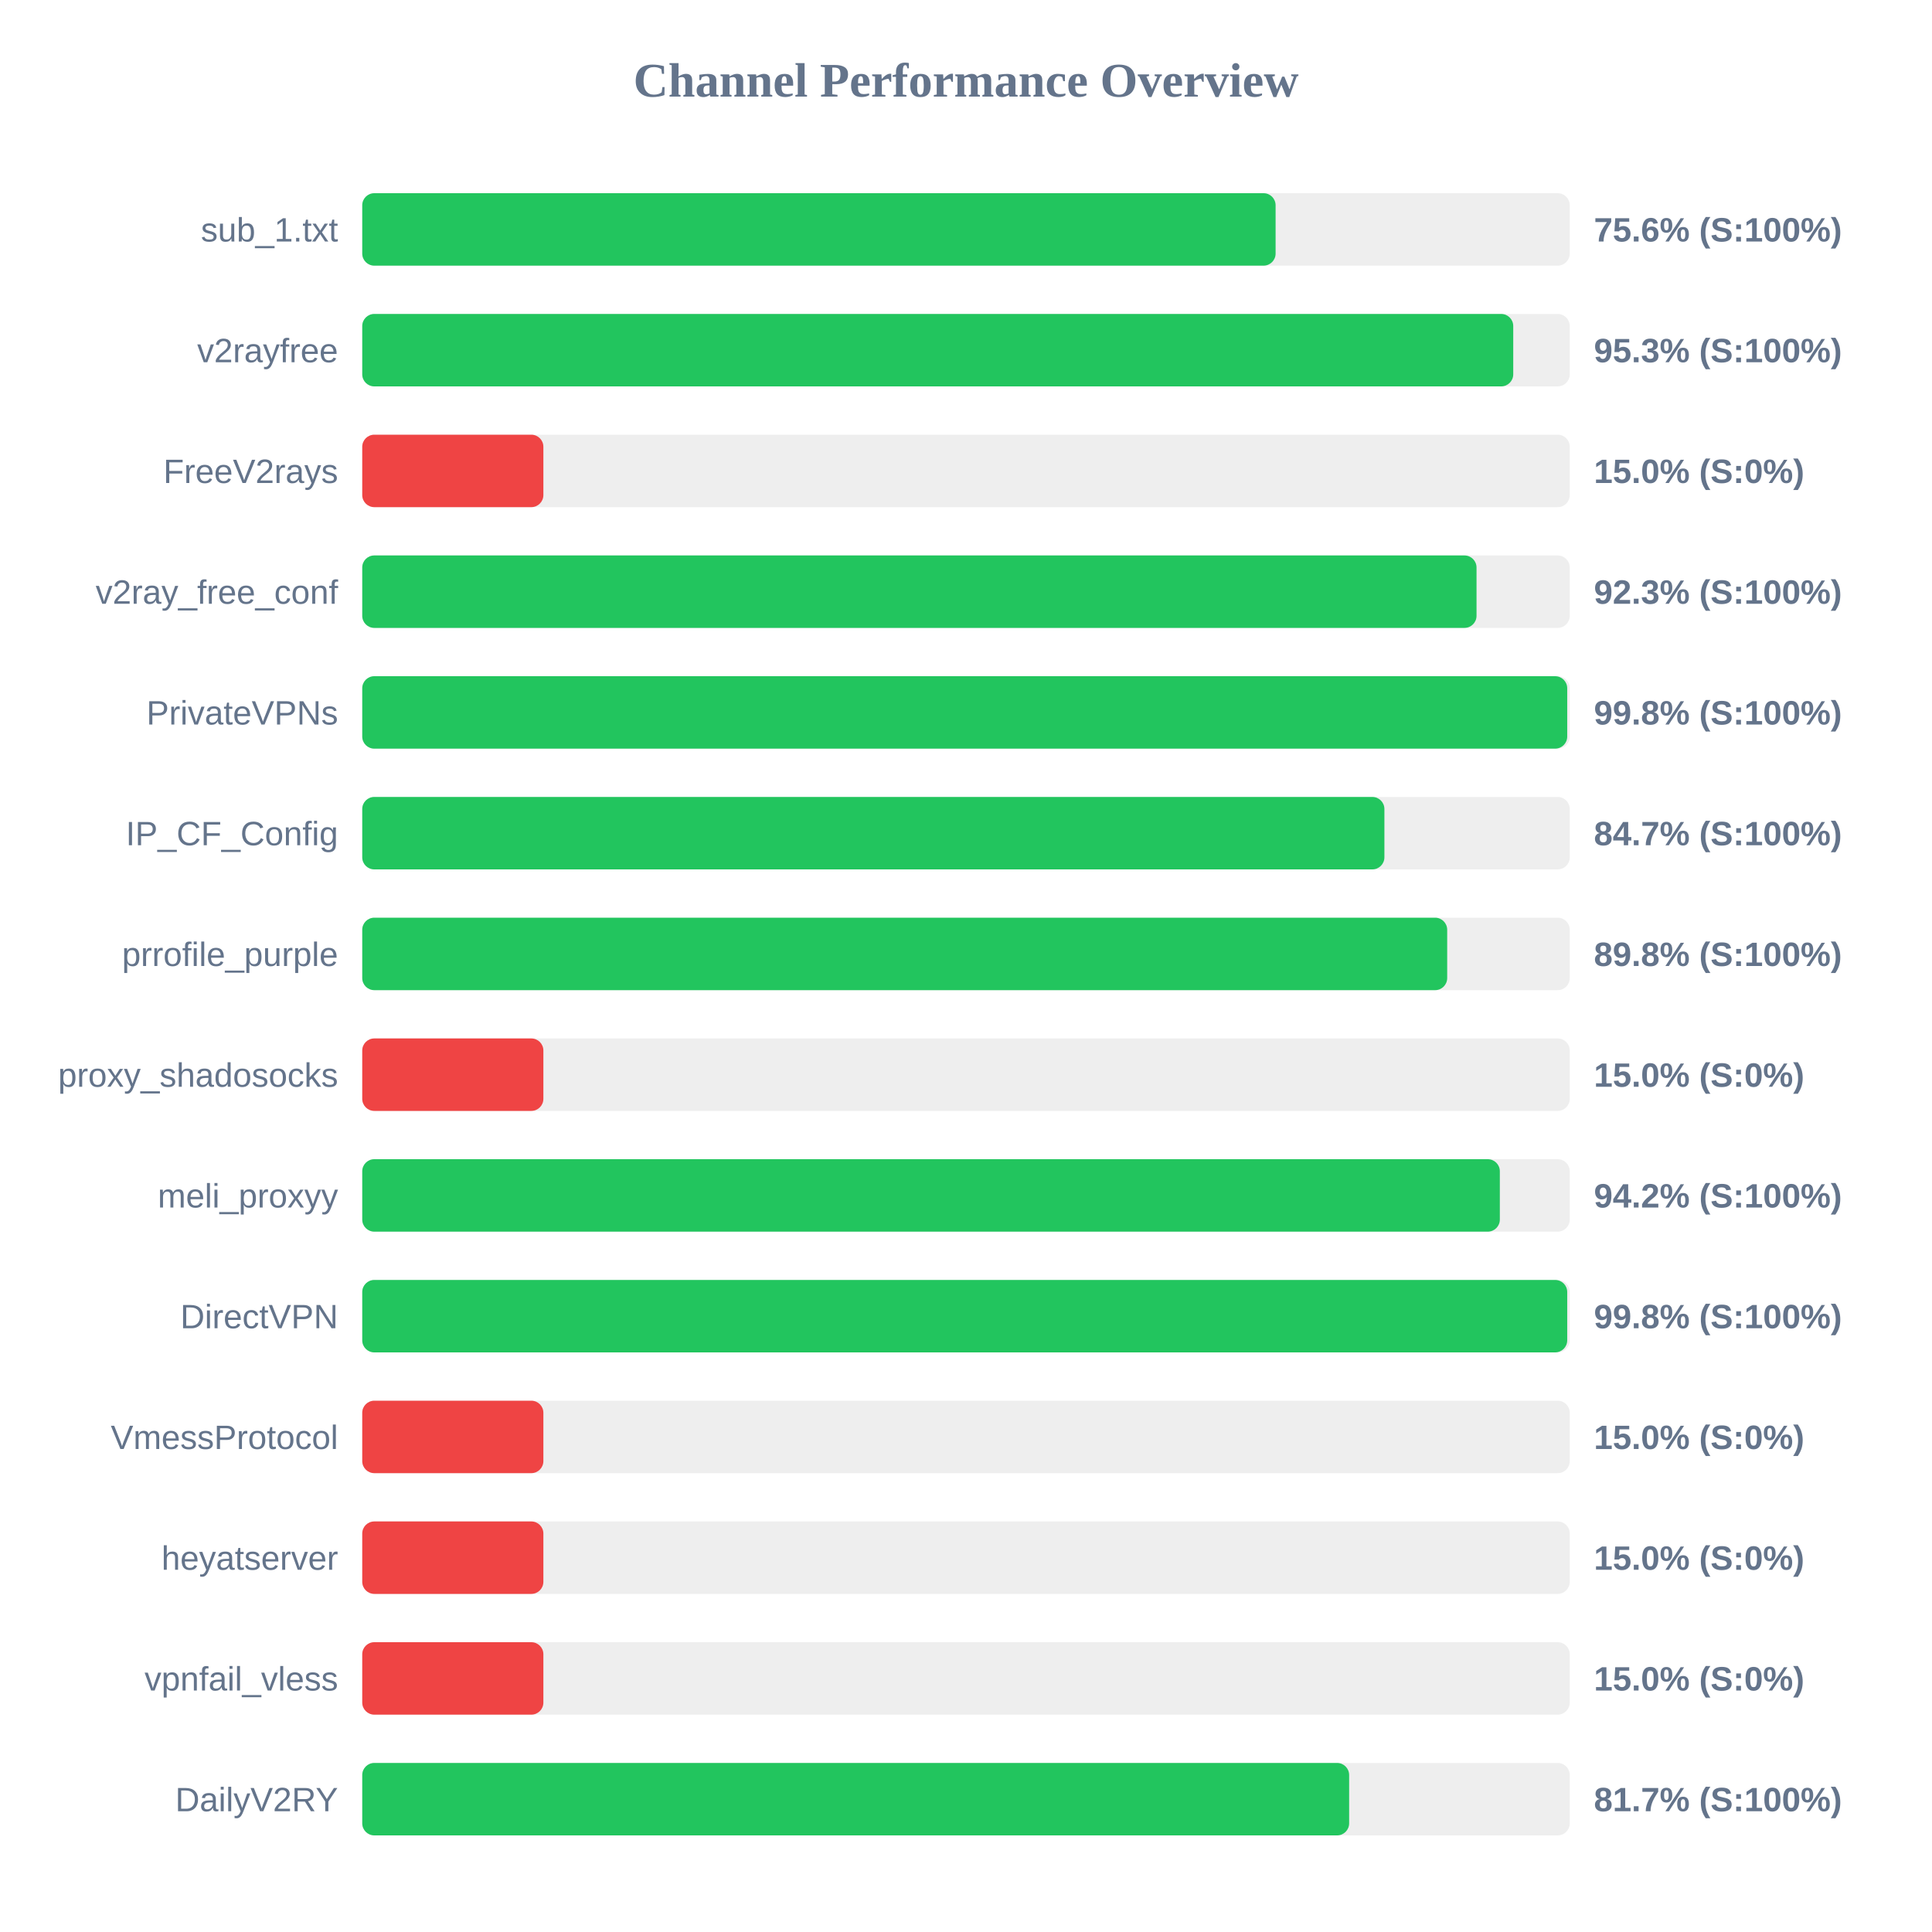
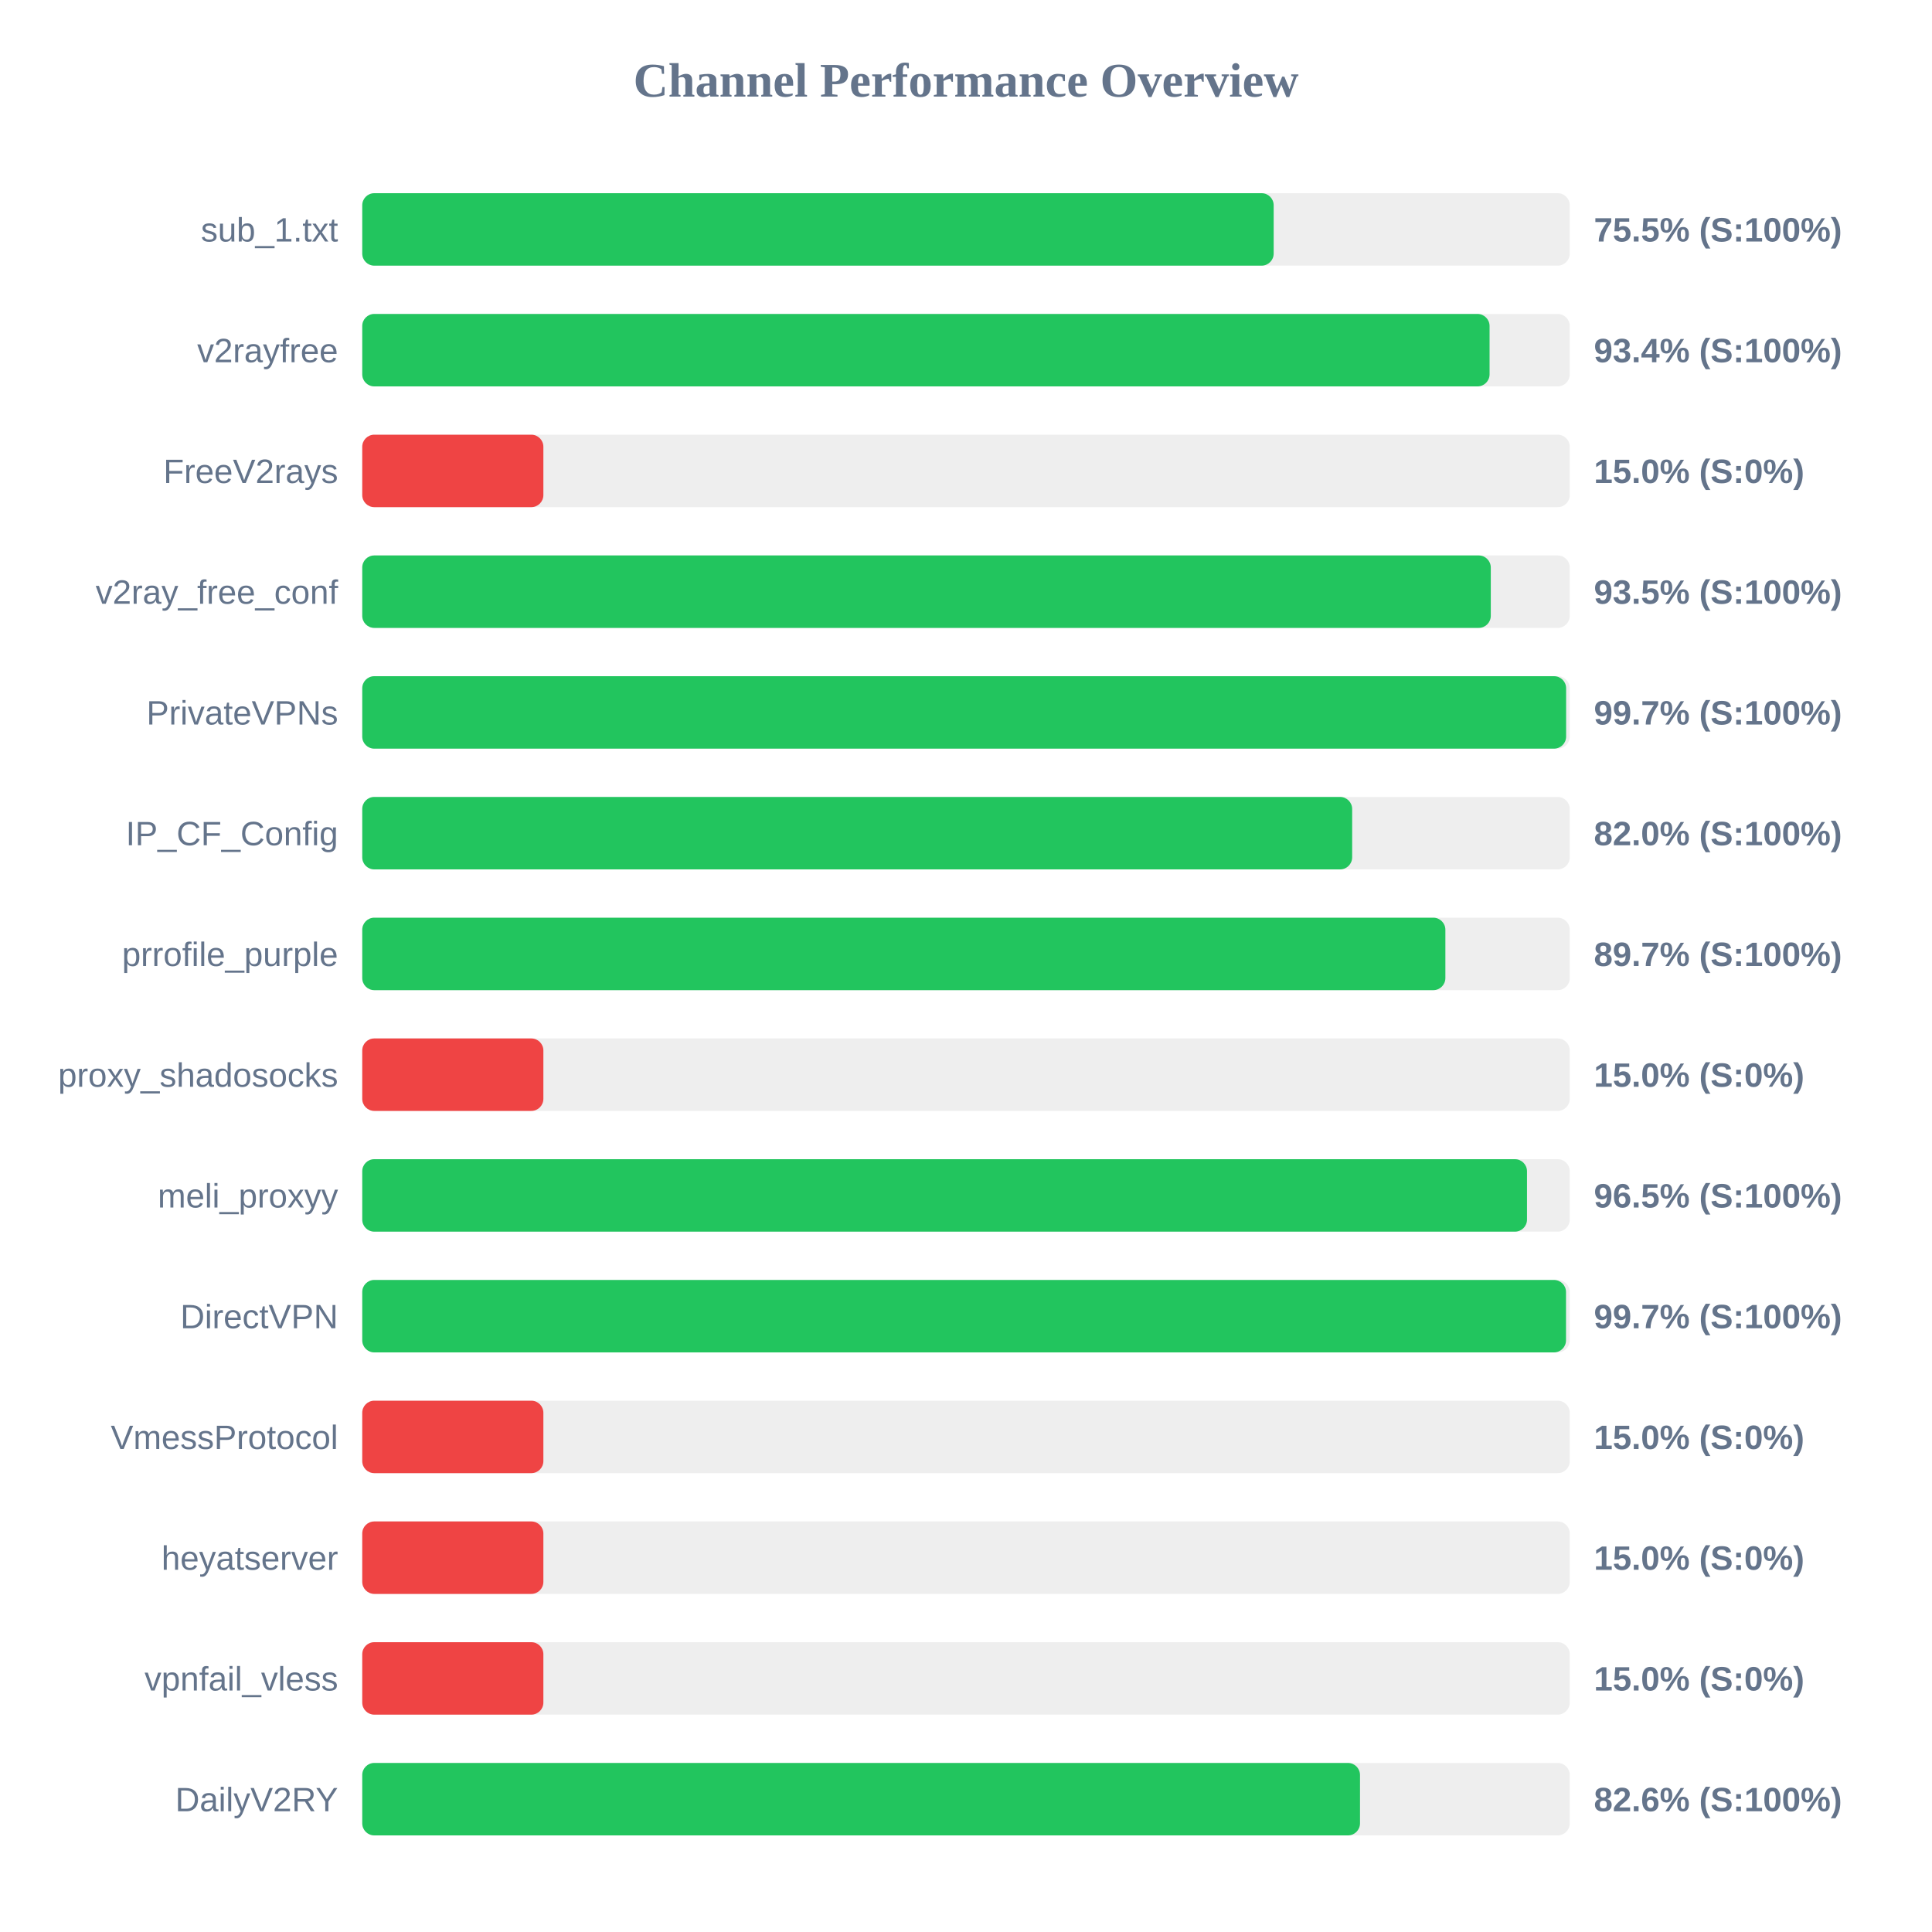
<svg xmlns="http://www.w3.org/2000/svg" width="800" height="800" version="1.1">
  <style>
        .row { font: 14px Arial; fill: #64748b; }
        .score { font: bold 14px Arial; fill: #64748b; }
    </style>
  <text x="400" y="40" text-anchor="middle" font-size="20px" font-weight="bold" fill="#64748b">Channel Performance Overview</text>
  <rect x="150" y="80" width="500" height="30" fill="#eee" rx="5" />
-   <rect x="150" y="80" width="378.2" height="30" fill="#22c55e" rx="5" />
+   <rect x="150" y="80" width="377.4" height="30" fill="#22c55e" rx="5" />
  <text x="140" y="100" text-anchor="end" class="row">sub_1.txt</text>
-   <text x="660" y="100" text-anchor="start" class="score">75.6% (S:100%)</text>
+   <text x="660" y="100" text-anchor="start" class="score">75.5% (S:100%)</text>
  <rect x="150" y="130" width="500" height="30" fill="#eee" rx="5" />
-   <rect x="150" y="130" width="476.6" height="30" fill="#22c55e" rx="5" />
+   <rect x="150" y="130" width="466.8" height="30" fill="#22c55e" rx="5" />
  <text x="140" y="150" text-anchor="end" class="row">v2rayfree</text>
-   <text x="660" y="150" text-anchor="start" class="score">95.3% (S:100%)</text>
+   <text x="660" y="150" text-anchor="start" class="score">93.4% (S:100%)</text>
  <rect x="150" y="180" width="500" height="30" fill="#eee" rx="5" />
  <rect x="150" y="180" width="75.0" height="30" fill="#ef4444" rx="5" />
  <text x="140" y="200" text-anchor="end" class="row">FreeV2rays</text>
  <text x="660" y="200" text-anchor="start" class="score">15.0% (S:0%)</text>
  <rect x="150" y="230" width="500" height="30" fill="#eee" rx="5" />
-   <rect x="150" y="230" width="461.4" height="30" fill="#22c55e" rx="5" />
+   <rect x="150" y="230" width="467.3" height="30" fill="#22c55e" rx="5" />
  <text x="140" y="250" text-anchor="end" class="row">v2ray_free_conf</text>
-   <text x="660" y="250" text-anchor="start" class="score">92.3% (S:100%)</text>
+   <text x="660" y="250" text-anchor="start" class="score">93.5% (S:100%)</text>
  <rect x="150" y="280" width="500" height="30" fill="#eee" rx="5" />
-   <rect x="150" y="280" width="498.95" height="30" fill="#22c55e" rx="5" />
+   <rect x="150" y="280" width="498.5" height="30" fill="#22c55e" rx="5" />
  <text x="140" y="300" text-anchor="end" class="row">PrivateVPNs</text>
-   <text x="660" y="300" text-anchor="start" class="score">99.8% (S:100%)</text>
+   <text x="660" y="300" text-anchor="start" class="score">99.7% (S:100%)</text>
  <rect x="150" y="330" width="500" height="30" fill="#eee" rx="5" />
-   <rect x="150" y="330" width="423.25" height="30" fill="#22c55e" rx="5" />
+   <rect x="150" y="330" width="409.9" height="30" fill="#22c55e" rx="5" />
  <text x="140" y="350" text-anchor="end" class="row">IP_CF_Config</text>
-   <text x="660" y="350" text-anchor="start" class="score">84.7% (S:100%)</text>
+   <text x="660" y="350" text-anchor="start" class="score">82.0% (S:100%)</text>
  <rect x="150" y="380" width="500" height="30" fill="#eee" rx="5" />
-   <rect x="150" y="380" width="449.25" height="30" fill="#22c55e" rx="5" />
+   <rect x="150" y="380" width="448.5" height="30" fill="#22c55e" rx="5" />
  <text x="140" y="400" text-anchor="end" class="row">prrofile_purple</text>
-   <text x="660" y="400" text-anchor="start" class="score">89.8% (S:100%)</text>
+   <text x="660" y="400" text-anchor="start" class="score">89.7% (S:100%)</text>
  <rect x="150" y="430" width="500" height="30" fill="#eee" rx="5" />
  <rect x="150" y="430" width="75.0" height="30" fill="#ef4444" rx="5" />
  <text x="140" y="450" text-anchor="end" class="row">proxy_shadosocks</text>
  <text x="660" y="450" text-anchor="start" class="score">15.0% (S:0%)</text>
  <rect x="150" y="480" width="500" height="30" fill="#eee" rx="5" />
-   <rect x="150" y="480" width="471.05" height="30" fill="#22c55e" rx="5" />
+   <rect x="150" y="480" width="482.3" height="30" fill="#22c55e" rx="5" />
  <text x="140" y="500" text-anchor="end" class="row">meli_proxyy</text>
-   <text x="660" y="500" text-anchor="start" class="score">94.2% (S:100%)</text>
+   <text x="660" y="500" text-anchor="start" class="score">96.5% (S:100%)</text>
  <rect x="150" y="530" width="500" height="30" fill="#eee" rx="5" />
-   <rect x="150" y="530" width="498.95" height="30" fill="#22c55e" rx="5" />
+   <rect x="150" y="530" width="498.45" height="30" fill="#22c55e" rx="5" />
  <text x="140" y="550" text-anchor="end" class="row">DirectVPN</text>
-   <text x="660" y="550" text-anchor="start" class="score">99.8% (S:100%)</text>
+   <text x="660" y="550" text-anchor="start" class="score">99.7% (S:100%)</text>
  <rect x="150" y="580" width="500" height="30" fill="#eee" rx="5" />
  <rect x="150" y="580" width="75.0" height="30" fill="#ef4444" rx="5" />
  <text x="140" y="600" text-anchor="end" class="row">VmessProtocol</text>
  <text x="660" y="600" text-anchor="start" class="score">15.0% (S:0%)</text>
  <rect x="150" y="630" width="500" height="30" fill="#eee" rx="5" />
  <rect x="150" y="630" width="75.0" height="30" fill="#ef4444" rx="5" />
  <text x="140" y="650" text-anchor="end" class="row">heyatserver</text>
  <text x="660" y="650" text-anchor="start" class="score">15.0% (S:0%)</text>
  <rect x="150" y="680" width="500" height="30" fill="#eee" rx="5" />
  <rect x="150" y="680" width="75.0" height="30" fill="#ef4444" rx="5" />
  <text x="140" y="700" text-anchor="end" class="row">vpnfail_vless</text>
  <text x="660" y="700" text-anchor="start" class="score">15.0% (S:0%)</text>
  <rect x="150" y="730" width="500" height="30" fill="#eee" rx="5" />
-   <rect x="150" y="730" width="408.65" height="30" fill="#22c55e" rx="5" />
+   <rect x="150" y="730" width="413.15" height="30" fill="#22c55e" rx="5" />
  <text x="140" y="750" text-anchor="end" class="row">DailyV2RY</text>
-   <text x="660" y="750" text-anchor="start" class="score">81.7% (S:100%)</text>
+   <text x="660" y="750" text-anchor="start" class="score">82.6% (S:100%)</text>
</svg>
